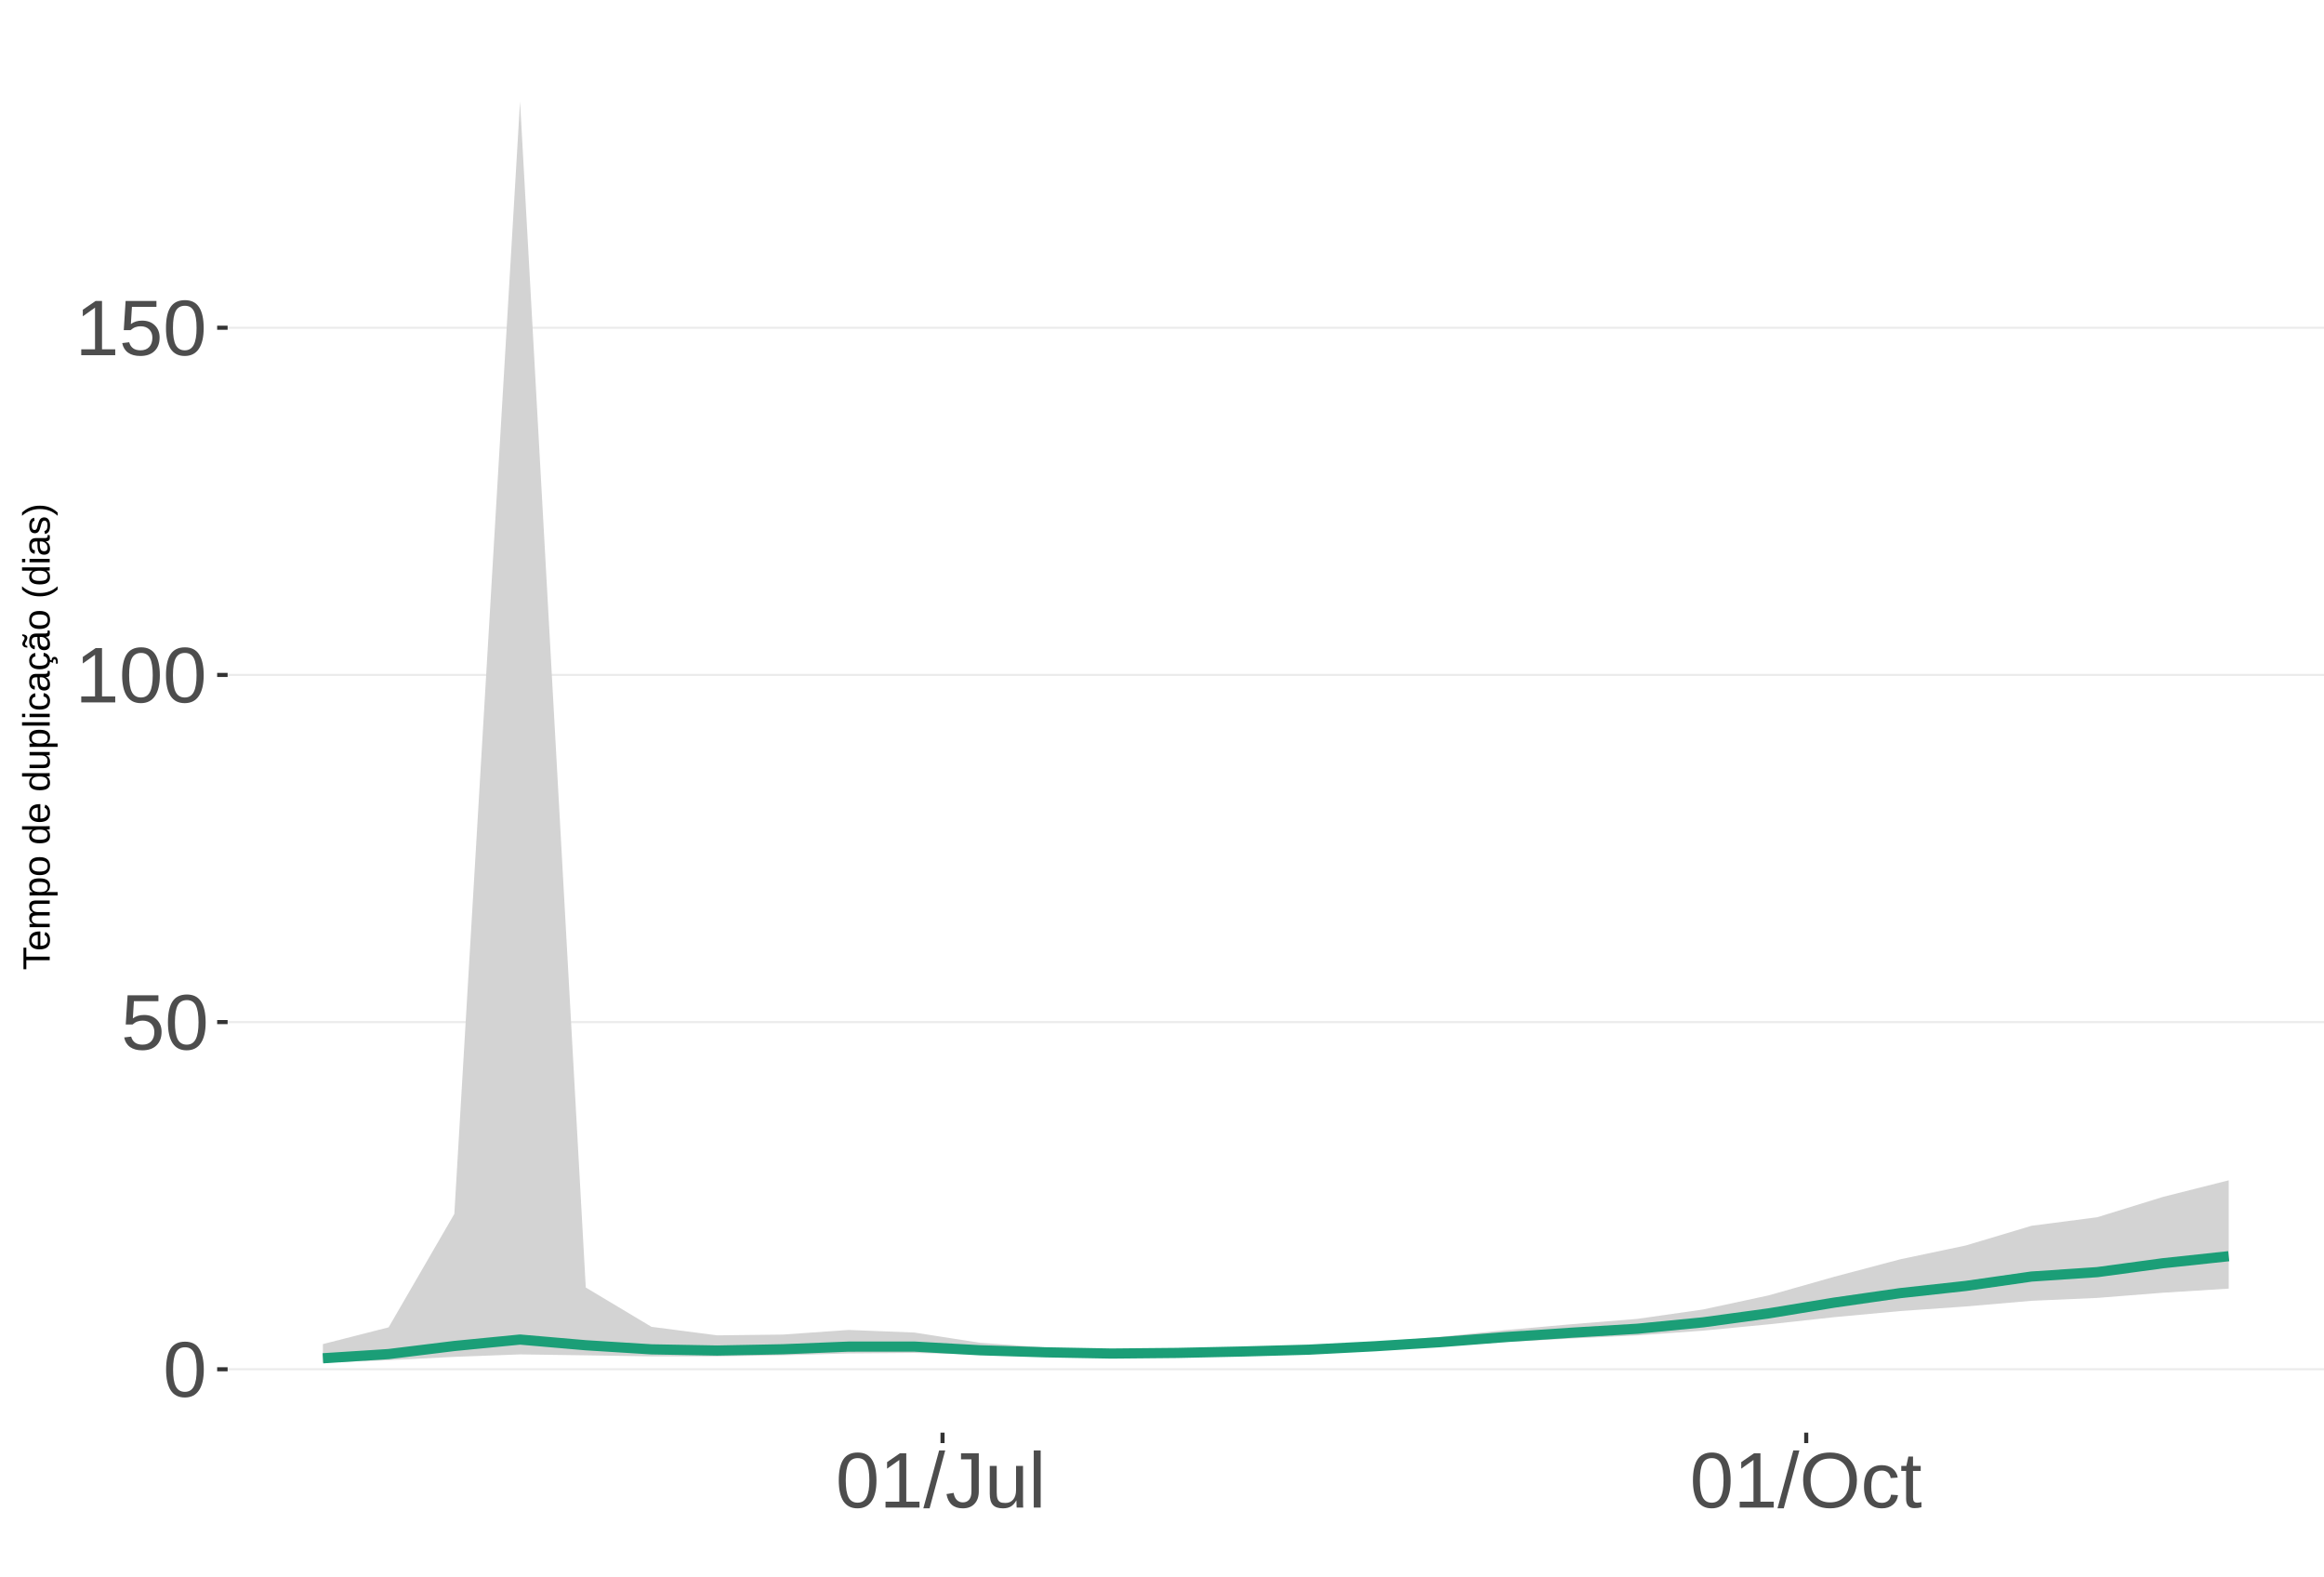
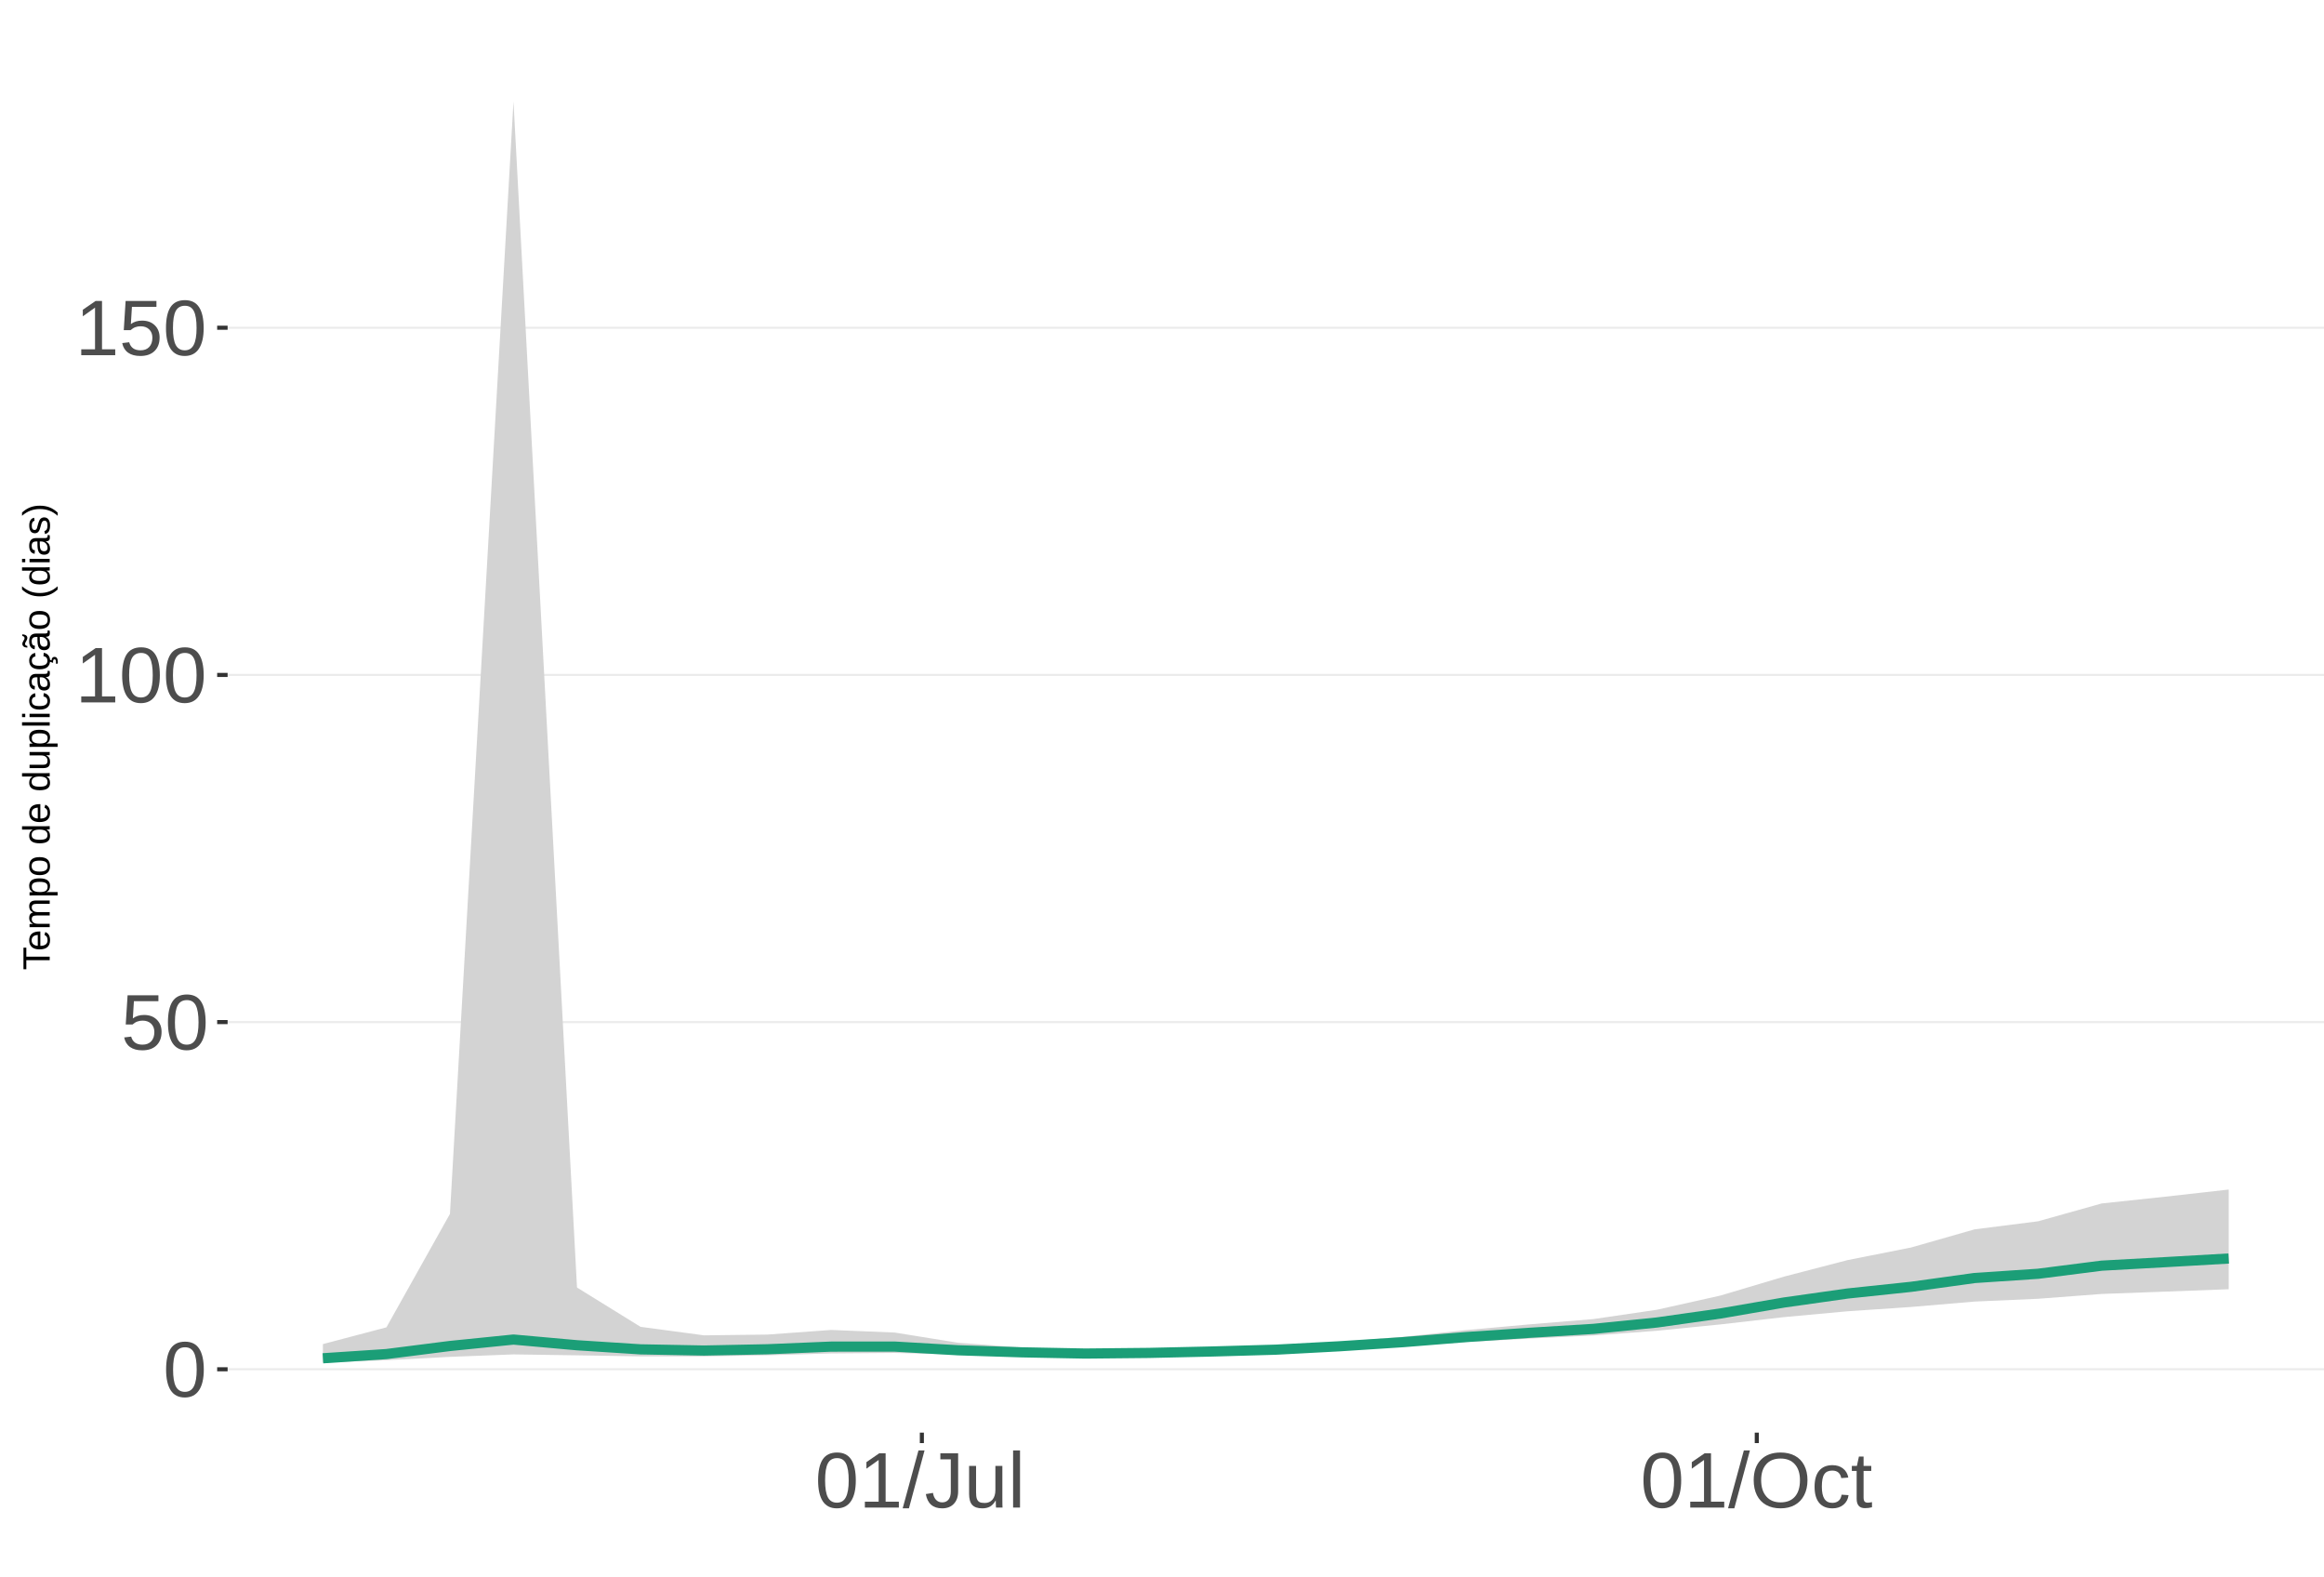
<svg xmlns="http://www.w3.org/2000/svg" xmlns:xlink="http://www.w3.org/1999/xlink" width="609pt" height="413pt" viewBox="0 0 609 413" version="1.1">
  <defs>
    <g>
      <symbol overflow="visible" id="glyph0-0">
        <path style="stroke:none;" d="M 2.062 -14.219 L 13.422 -14.219 L 13.422 0 L 2.062 0 Z M 2.828 -13.438 L 2.828 -0.766 L 12.641 -0.766 L 12.641 -13.438 Z M 2.828 -13.438 " />
      </symbol>
      <symbol overflow="visible" id="glyph0-1">
        <path style="stroke:none;" d="M 10.688 -7.109 C 10.688 -4.734 10.266 -2.922 9.422 -1.672 C 8.586 -0.422 7.352 0.203 5.719 0.203 C 4.082 0.203 2.852 -0.414 2.031 -1.656 C 1.219 -2.906 0.812 -4.723 0.812 -7.109 C 0.812 -9.547 1.207 -11.375 2 -12.594 C 2.801 -13.812 4.062 -14.422 5.781 -14.422 C 7.457 -14.422 8.691 -13.805 9.484 -12.578 C 10.285 -11.348 10.688 -9.523 10.688 -7.109 Z M 8.828 -7.109 C 8.828 -9.16 8.586 -10.645 8.109 -11.562 C 7.641 -12.488 6.863 -12.953 5.781 -12.953 C 4.664 -12.953 3.863 -12.5 3.375 -11.594 C 2.883 -10.688 2.641 -9.191 2.641 -7.109 C 2.641 -5.086 2.883 -3.609 3.375 -2.672 C 3.875 -1.742 4.66 -1.281 5.734 -1.281 C 6.805 -1.281 7.586 -1.754 8.078 -2.703 C 8.578 -3.66 8.828 -5.129 8.828 -7.109 Z M 8.828 -7.109 " />
      </symbol>
      <symbol overflow="visible" id="glyph0-2">
        <path style="stroke:none;" d="M 10.625 -4.625 C 10.625 -3.125 10.176 -1.941 9.281 -1.078 C 8.395 -0.223 7.16 0.203 5.578 0.203 C 4.254 0.203 3.188 -0.082 2.375 -0.656 C 1.562 -1.238 1.047 -2.078 0.828 -3.172 L 2.656 -3.391 C 3.039 -1.984 4.031 -1.281 5.625 -1.281 C 6.594 -1.281 7.352 -1.57 7.906 -2.156 C 8.457 -2.75 8.734 -3.562 8.734 -4.594 C 8.734 -5.488 8.457 -6.207 7.906 -6.75 C 7.352 -7.301 6.602 -7.578 5.656 -7.578 C 5.164 -7.578 4.707 -7.5 4.281 -7.344 C 3.863 -7.195 3.441 -6.938 3.016 -6.562 L 1.234 -6.562 L 1.719 -14.219 L 9.797 -14.219 L 9.797 -12.672 L 3.375 -12.672 L 3.094 -8.156 C 3.883 -8.758 4.863 -9.062 6.031 -9.062 C 7.426 -9.062 8.539 -8.648 9.375 -7.828 C 10.207 -7.016 10.625 -5.945 10.625 -4.625 Z M 10.625 -4.625 " />
      </symbol>
      <symbol overflow="visible" id="glyph0-3">
        <path style="stroke:none;" d="M 1.578 0 L 1.578 -1.547 L 5.188 -1.547 L 5.188 -12.469 L 1.984 -10.188 L 1.984 -11.906 L 5.344 -14.219 L 7.016 -14.219 L 7.016 -1.547 L 10.484 -1.547 L 10.484 0 Z M 1.578 0 " />
      </symbol>
      <symbol overflow="visible" id="glyph0-4">
        <path style="stroke:none;" d="M 0 0.203 L 4.141 -14.969 L 5.734 -14.969 L 1.641 0.203 Z M 0 0.203 " />
      </symbol>
      <symbol overflow="visible" id="glyph0-5">
        <path style="stroke:none;" d="M 4.609 0.203 C 2.203 0.203 0.773 -1.039 0.328 -3.531 L 2.203 -3.844 C 2.328 -3.062 2.598 -2.453 3.016 -2.016 C 3.441 -1.578 3.977 -1.359 4.625 -1.359 C 5.32 -1.359 5.867 -1.598 6.266 -2.078 C 6.672 -2.555 6.875 -3.266 6.875 -4.203 L 6.875 -12.641 L 4.141 -12.641 L 4.141 -14.219 L 8.797 -14.219 L 8.797 -4.234 C 8.797 -2.859 8.422 -1.773 7.672 -0.984 C 6.93 -0.191 5.91 0.203 4.609 0.203 Z M 4.609 0.203 " />
      </symbol>
      <symbol overflow="visible" id="glyph0-6">
        <path style="stroke:none;" d="M 3.172 -10.906 L 3.172 -4 C 3.172 -3.281 3.238 -2.719 3.375 -2.312 C 3.52 -1.914 3.742 -1.629 4.047 -1.453 C 4.359 -1.285 4.816 -1.203 5.422 -1.203 C 6.297 -1.203 6.984 -1.5 7.484 -2.094 C 7.984 -2.695 8.234 -3.531 8.234 -4.594 L 8.234 -10.906 L 10.062 -10.906 L 10.062 -2.328 C 10.062 -1.055 10.078 -0.281 10.109 0 L 8.406 0 C 8.395 -0.031 8.383 -0.117 8.375 -0.266 C 8.375 -0.422 8.367 -0.594 8.359 -0.781 C 8.348 -0.969 8.336 -1.328 8.328 -1.859 L 8.297 -1.859 C 7.879 -1.109 7.395 -0.578 6.844 -0.266 C 6.289 0.047 5.609 0.203 4.797 0.203 C 3.598 0.203 2.723 -0.094 2.172 -0.688 C 1.617 -1.281 1.344 -2.266 1.344 -3.641 L 1.344 -10.906 Z M 3.172 -10.906 " />
      </symbol>
      <symbol overflow="visible" id="glyph0-7">
        <path style="stroke:none;" d="M 1.391 0 L 1.391 -14.969 L 3.203 -14.969 L 3.203 0 Z M 1.391 0 " />
      </symbol>
      <symbol overflow="visible" id="glyph0-8">
        <path style="stroke:none;" d="M 15.078 -7.172 C 15.078 -5.68 14.789 -4.379 14.219 -3.266 C 13.656 -2.148 12.844 -1.289 11.781 -0.688 C 10.719 -0.094 9.461 0.203 8.016 0.203 C 6.555 0.203 5.297 -0.094 4.234 -0.688 C 3.18 -1.281 2.375 -2.133 1.812 -3.25 C 1.258 -4.375 0.984 -5.68 0.984 -7.172 C 0.984 -9.441 1.602 -11.219 2.844 -12.5 C 4.082 -13.781 5.812 -14.422 8.031 -14.422 C 9.477 -14.422 10.734 -14.133 11.797 -13.562 C 12.859 -12.988 13.672 -12.148 14.234 -11.047 C 14.797 -9.953 15.078 -8.66 15.078 -7.172 Z M 13.109 -7.172 C 13.109 -8.941 12.664 -10.328 11.781 -11.328 C 10.895 -12.336 9.645 -12.844 8.031 -12.844 C 6.406 -12.844 5.148 -12.344 4.266 -11.344 C 3.379 -10.352 2.938 -8.961 2.938 -7.172 C 2.938 -5.391 3.383 -3.973 4.281 -2.922 C 5.176 -1.879 6.422 -1.359 8.016 -1.359 C 9.66 -1.359 10.922 -1.863 11.797 -2.875 C 12.672 -3.883 13.109 -5.316 13.109 -7.172 Z M 13.109 -7.172 " />
      </symbol>
      <symbol overflow="visible" id="glyph0-9">
        <path style="stroke:none;" d="M 2.781 -5.5 C 2.781 -4.051 3.004 -2.977 3.453 -2.281 C 3.91 -1.582 4.602 -1.234 5.531 -1.234 C 6.176 -1.234 6.711 -1.406 7.141 -1.75 C 7.578 -2.102 7.848 -2.645 7.953 -3.375 L 9.781 -3.25 C 9.645 -2.195 9.195 -1.359 8.438 -0.734 C 7.688 -0.109 6.734 0.203 5.578 0.203 C 4.047 0.203 2.879 -0.273 2.078 -1.234 C 1.273 -2.203 0.875 -3.613 0.875 -5.469 C 0.875 -7.301 1.273 -8.695 2.078 -9.656 C 2.891 -10.625 4.051 -11.109 5.562 -11.109 C 6.676 -11.109 7.598 -10.816 8.328 -10.234 C 9.066 -9.66 9.531 -8.867 9.719 -7.859 L 7.859 -7.719 C 7.766 -8.32 7.523 -8.801 7.141 -9.156 C 6.754 -9.508 6.207 -9.688 5.5 -9.688 C 4.539 -9.688 3.848 -9.367 3.422 -8.734 C 2.992 -8.098 2.781 -7.02 2.781 -5.5 Z M 2.781 -5.5 " />
      </symbol>
      <symbol overflow="visible" id="glyph0-10">
        <path style="stroke:none;" d="M 5.594 -0.078 C 4.988 0.078 4.375 0.156 3.75 0.156 C 2.301 0.156 1.578 -0.664 1.578 -2.312 L 1.578 -9.594 L 0.312 -9.594 L 0.312 -10.906 L 1.641 -10.906 L 2.172 -13.359 L 3.391 -13.359 L 3.391 -10.906 L 5.406 -10.906 L 5.406 -9.594 L 3.391 -9.594 L 3.391 -2.703 C 3.391 -2.18 3.473 -1.812 3.641 -1.594 C 3.816 -1.383 4.113 -1.281 4.531 -1.281 C 4.781 -1.281 5.133 -1.328 5.594 -1.422 Z M 5.594 -0.078 " />
      </symbol>
      <symbol overflow="visible" id="glyph1-0">
        <path style="stroke:none;" d="M -6.875 -1 L -6.875 -6.5 L 0 -6.5 L 0 -1 Z M -6.516 -1.375 L -0.375 -1.375 L -0.375 -6.125 L -6.516 -6.125 Z M -6.516 -1.375 " />
      </symbol>
      <symbol overflow="visible" id="glyph1-1">
        <path style="stroke:none;" d="M -6.125 -3.516 L 0 -3.516 L 0 -2.594 L -6.125 -2.594 L -6.125 -0.219 L -6.875 -0.219 L -6.875 -5.875 L -6.125 -5.875 Z M -6.125 -3.516 " />
      </symbol>
      <symbol overflow="visible" id="glyph1-2">
        <path style="stroke:none;" d="M -2.453 -1.344 C -1.848 -1.344 -1.379 -1.469 -1.047 -1.719 C -0.723 -1.969 -0.562 -2.336 -0.562 -2.828 C -0.562 -3.203 -0.633 -3.504 -0.781 -3.734 C -0.938 -3.961 -1.133 -4.117 -1.375 -4.203 L -1.156 -4.969 C -0.32 -4.656 0.094 -3.941 0.094 -2.828 C 0.094 -2.047 -0.133 -1.445 -0.594 -1.031 C -1.062 -0.625 -1.754 -0.422 -2.672 -0.422 C -3.547 -0.422 -4.211 -0.625 -4.672 -1.031 C -5.141 -1.445 -5.375 -2.031 -5.375 -2.781 C -5.375 -4.344 -4.441 -5.125 -2.578 -5.125 L -2.453 -5.125 Z M -3.125 -4.203 C -3.688 -4.16 -4.094 -4.02 -4.344 -3.781 C -4.602 -3.551 -4.734 -3.219 -4.734 -2.781 C -4.734 -2.352 -4.586 -2.016 -4.297 -1.766 C -4.016 -1.516 -3.625 -1.379 -3.125 -1.359 Z M -3.125 -4.203 " />
      </symbol>
      <symbol overflow="visible" id="glyph1-3">
        <path style="stroke:none;" d="M 0 -3.75 L -3.344 -3.75 C -3.852 -3.75 -4.207 -3.676 -4.406 -3.531 C -4.602 -3.395 -4.703 -3.145 -4.703 -2.781 C -4.703 -2.406 -4.555 -2.109 -4.266 -1.891 C -3.984 -1.672 -3.582 -1.562 -3.062 -1.562 L 0 -1.562 L 0 -0.688 L -4.156 -0.688 C -4.77 -0.688 -5.145 -0.68 -5.281 -0.672 L -5.281 -1.5 C -5.27 -1.5 -5.227 -1.5 -5.156 -1.5 C -5.082 -1.508 -5 -1.516 -4.906 -1.516 C -4.812 -1.523 -4.633 -1.531 -4.375 -1.531 L -4.375 -1.547 C -4.75 -1.734 -5.008 -1.945 -5.156 -2.188 C -5.301 -2.438 -5.375 -2.738 -5.375 -3.094 C -5.375 -3.488 -5.297 -3.801 -5.141 -4.031 C -4.984 -4.27 -4.727 -4.438 -4.375 -4.531 L -4.375 -4.547 C -4.727 -4.723 -4.984 -4.941 -5.141 -5.203 C -5.297 -5.461 -5.375 -5.773 -5.375 -6.141 C -5.375 -6.672 -5.227 -7.055 -4.938 -7.297 C -4.656 -7.547 -4.18 -7.672 -3.516 -7.672 L 0 -7.672 L 0 -6.797 L -3.344 -6.797 C -3.852 -6.797 -4.207 -6.723 -4.406 -6.578 C -4.602 -6.441 -4.703 -6.191 -4.703 -5.828 C -4.703 -5.453 -4.555 -5.156 -4.266 -4.938 C -3.984 -4.727 -3.582 -4.625 -3.062 -4.625 L 0 -4.625 Z M 0 -3.75 " />
      </symbol>
      <symbol overflow="visible" id="glyph1-4">
        <path style="stroke:none;" d="M -2.672 -5.141 C -0.828 -5.141 0.094 -4.492 0.094 -3.203 C 0.094 -2.391 -0.211 -1.844 -0.828 -1.562 L -0.828 -1.531 C -0.797 -1.539 -0.516 -1.547 0.016 -1.547 L 2.078 -1.547 L 2.078 -0.672 L -4.203 -0.672 C -4.742 -0.672 -5.102 -0.66 -5.281 -0.641 L -5.281 -1.5 C -5.27 -1.5 -5.223 -1.5 -5.141 -1.5 C -5.066 -1.508 -4.945 -1.52 -4.781 -1.531 C -4.613 -1.539 -4.5 -1.547 -4.438 -1.547 L -4.438 -1.562 C -4.758 -1.719 -4.992 -1.922 -5.141 -2.172 C -5.297 -2.43 -5.375 -2.773 -5.375 -3.203 C -5.375 -3.848 -5.156 -4.332 -4.719 -4.656 C -4.281 -4.977 -3.598 -5.141 -2.672 -5.141 Z M -2.641 -4.219 C -3.379 -4.219 -3.906 -4.117 -4.219 -3.922 C -4.539 -3.723 -4.703 -3.406 -4.703 -2.969 C -4.703 -2.625 -4.629 -2.352 -4.484 -2.156 C -4.336 -1.957 -4.109 -1.805 -3.797 -1.703 C -3.484 -1.598 -3.078 -1.547 -2.578 -1.547 C -1.879 -1.547 -1.363 -1.656 -1.031 -1.875 C -0.707 -2.102 -0.547 -2.469 -0.547 -2.969 C -0.547 -3.406 -0.707 -3.723 -1.031 -3.922 C -1.352 -4.117 -1.891 -4.219 -2.641 -4.219 Z M -2.641 -4.219 " />
      </symbol>
      <symbol overflow="visible" id="glyph1-5">
        <path style="stroke:none;" d="M -2.641 -5.141 C -1.723 -5.141 -1.035 -4.938 -0.578 -4.531 C -0.129 -4.125 0.094 -3.535 0.094 -2.766 C 0.094 -1.992 -0.141 -1.41 -0.609 -1.016 C -1.078 -0.617 -1.754 -0.422 -2.641 -0.422 C -4.461 -0.422 -5.375 -1.207 -5.375 -2.781 C -5.375 -3.594 -5.148 -4.188 -4.703 -4.562 C -4.266 -4.945 -3.578 -5.141 -2.641 -5.141 Z M -2.641 -4.219 C -3.367 -4.219 -3.898 -4.109 -4.234 -3.891 C -4.566 -3.672 -4.734 -3.305 -4.734 -2.797 C -4.734 -2.285 -4.562 -1.914 -4.219 -1.688 C -3.883 -1.457 -3.359 -1.344 -2.641 -1.344 C -1.953 -1.344 -1.43 -1.453 -1.078 -1.672 C -0.723 -1.898 -0.547 -2.258 -0.547 -2.75 C -0.547 -3.281 -0.711 -3.656 -1.047 -3.875 C -1.391 -4.102 -1.922 -4.219 -2.641 -4.219 Z M -2.641 -4.219 " />
      </symbol>
      <symbol overflow="visible" id="glyph1-6">
        <path style="stroke:none;" d="" />
      </symbol>
      <symbol overflow="visible" id="glyph1-7">
        <path style="stroke:none;" d="M -0.844 -4.016 C -0.508 -3.848 -0.27 -3.629 -0.125 -3.359 C 0.02 -3.086 0.094 -2.754 0.094 -2.359 C 0.094 -1.691 -0.129 -1.203 -0.578 -0.891 C -1.023 -0.578 -1.707 -0.422 -2.625 -0.422 C -4.457 -0.422 -5.375 -1.066 -5.375 -2.359 C -5.375 -2.766 -5.301 -3.098 -5.156 -3.359 C -5.008 -3.629 -4.781 -3.848 -4.469 -4.016 L -7.25 -4.016 L -7.25 -4.891 L -1.094 -4.891 C -0.539 -4.891 -0.176 -4.898 0 -4.922 L 0 -4.078 C -0.051 -4.066 -0.172 -4.055 -0.359 -4.047 C -0.547 -4.035 -0.707 -4.031 -0.844 -4.031 Z M -2.641 -1.344 C -1.898 -1.344 -1.367 -1.438 -1.047 -1.625 C -0.734 -1.82 -0.578 -2.145 -0.578 -2.594 C -0.578 -3.082 -0.75 -3.441 -1.094 -3.672 C -1.438 -3.898 -1.973 -4.016 -2.703 -4.016 C -3.398 -4.016 -3.91 -3.898 -4.234 -3.672 C -4.566 -3.441 -4.734 -3.082 -4.734 -2.594 C -4.734 -2.156 -4.566 -1.836 -4.234 -1.641 C -3.91 -1.441 -3.379 -1.344 -2.641 -1.344 Z M -2.641 -1.344 " />
      </symbol>
      <symbol overflow="visible" id="glyph1-8">
        <path style="stroke:none;" d="M -5.281 -1.531 L -1.938 -1.531 C -1.582 -1.531 -1.305 -1.562 -1.109 -1.625 C -0.922 -1.695 -0.785 -1.805 -0.703 -1.953 C -0.617 -2.109 -0.578 -2.332 -0.578 -2.625 C -0.578 -3.039 -0.723 -3.367 -1.016 -3.609 C -1.305 -3.859 -1.707 -3.984 -2.219 -3.984 L -5.281 -3.984 L -5.281 -4.875 L -1.125 -4.875 C -0.508 -4.875 -0.133 -4.879 0 -4.891 L 0 -4.062 C -0.02 -4.062 -0.062 -4.055 -0.125 -4.047 C -0.195 -4.047 -0.281 -4.039 -0.375 -4.031 C -0.469 -4.031 -0.645 -4.031 -0.906 -4.031 L -0.906 -4.016 C -0.539 -3.816 -0.281 -3.582 -0.125 -3.312 C 0.02 -3.051 0.094 -2.723 0.094 -2.328 C 0.094 -1.742 -0.047 -1.316 -0.328 -1.047 C -0.617 -0.785 -1.098 -0.656 -1.766 -0.656 L -5.281 -0.656 Z M -5.281 -1.531 " />
      </symbol>
      <symbol overflow="visible" id="glyph1-9">
        <path style="stroke:none;" d="M 0 -0.672 L -7.25 -0.672 L -7.25 -1.547 L 0 -1.547 Z M 0 -0.672 " />
      </symbol>
      <symbol overflow="visible" id="glyph1-10">
        <path style="stroke:none;" d="M -6.406 -0.672 L -7.25 -0.672 L -7.25 -1.547 L -6.406 -1.547 Z M 0 -0.672 L -5.281 -0.672 L -5.281 -1.547 L 0 -1.547 Z M 0 -0.672 " />
      </symbol>
      <symbol overflow="visible" id="glyph1-11">
        <path style="stroke:none;" d="M -2.672 -1.344 C -1.961 -1.344 -1.438 -1.453 -1.094 -1.672 C -0.758 -1.891 -0.594 -2.223 -0.594 -2.672 C -0.594 -2.984 -0.676 -3.242 -0.844 -3.453 C -1.02 -3.672 -1.281 -3.801 -1.625 -3.844 L -1.578 -4.734 C -1.066 -4.672 -0.66 -4.457 -0.359 -4.094 C -0.055 -3.727 0.094 -3.266 0.094 -2.703 C 0.094 -1.961 -0.133 -1.395 -0.594 -1 C -1.062 -0.613 -1.742 -0.422 -2.641 -0.422 C -3.535 -0.422 -4.211 -0.613 -4.672 -1 C -5.141 -1.395 -5.375 -1.957 -5.375 -2.688 C -5.375 -3.227 -5.234 -3.676 -4.953 -4.031 C -4.68 -4.395 -4.297 -4.617 -3.797 -4.703 L -3.734 -3.797 C -4.023 -3.754 -4.254 -3.641 -4.422 -3.453 C -4.598 -3.266 -4.688 -3.004 -4.688 -2.672 C -4.688 -2.203 -4.531 -1.863 -4.219 -1.656 C -3.914 -1.445 -3.398 -1.344 -2.672 -1.344 Z M -2.672 -1.344 " />
      </symbol>
      <symbol overflow="visible" id="glyph1-12">
        <path style="stroke:none;" d="M 0.094 -2.016 C 0.094 -1.484 -0.047 -1.082 -0.328 -0.812 C -0.609 -0.551 -0.988 -0.422 -1.469 -0.422 C -2.02 -0.422 -2.441 -0.598 -2.734 -0.953 C -3.023 -1.316 -3.18 -1.898 -3.203 -2.703 L -3.219 -3.891 L -3.516 -3.891 C -3.941 -3.891 -4.25 -3.797 -4.438 -3.609 C -4.625 -3.43 -4.719 -3.148 -4.719 -2.766 C -4.719 -2.367 -4.648 -2.078 -4.516 -1.891 C -4.379 -1.711 -4.164 -1.609 -3.875 -1.578 L -3.953 -0.656 C -4.898 -0.812 -5.375 -1.52 -5.375 -2.781 C -5.375 -3.445 -5.223 -3.945 -4.922 -4.281 C -4.617 -4.613 -4.18 -4.781 -3.609 -4.781 L -1.328 -4.781 C -1.066 -4.781 -0.867 -4.812 -0.734 -4.875 C -0.609 -4.945 -0.547 -5.082 -0.547 -5.281 C -0.547 -5.363 -0.555 -5.457 -0.578 -5.562 L -0.031 -5.562 C 0.02 -5.344 0.047 -5.117 0.047 -4.891 C 0.047 -4.555 -0.035 -4.316 -0.203 -4.172 C -0.379 -4.023 -0.648 -3.941 -1.016 -3.922 L -1.016 -3.891 C -0.609 -3.672 -0.32 -3.41 -0.156 -3.109 C 0.008 -2.805 0.094 -2.441 0.094 -2.016 Z M -0.562 -2.219 C -0.562 -2.539 -0.633 -2.828 -0.781 -3.078 C -0.926 -3.328 -1.125 -3.523 -1.375 -3.672 C -1.633 -3.816 -1.898 -3.891 -2.172 -3.891 L -2.609 -3.891 L -2.594 -2.938 C -2.582 -2.52 -2.535 -2.203 -2.453 -1.984 C -2.379 -1.773 -2.258 -1.613 -2.094 -1.5 C -1.938 -1.383 -1.723 -1.328 -1.453 -1.328 C -1.172 -1.328 -0.953 -1.406 -0.797 -1.562 C -0.641 -1.719 -0.562 -1.938 -0.562 -2.219 Z M -0.562 -2.219 " />
      </symbol>
      <symbol overflow="visible" id="glyph1-13">
        <path style="stroke:none;" d="M -2.672 -1.344 C -1.961 -1.344 -1.438 -1.453 -1.094 -1.672 C -0.758 -1.891 -0.594 -2.223 -0.594 -2.672 C -0.594 -2.984 -0.676 -3.242 -0.844 -3.453 C -1.02 -3.672 -1.281 -3.801 -1.625 -3.844 L -1.578 -4.734 C -1.066 -4.672 -0.66 -4.457 -0.359 -4.094 C -0.055 -3.727 0.094 -3.266 0.094 -2.703 C 0.094 -1.961 -0.133 -1.395 -0.594 -1 C -1.062 -0.613 -1.742 -0.422 -2.641 -0.422 C -3.535 -0.422 -4.211 -0.613 -4.672 -1 C -5.141 -1.395 -5.375 -1.957 -5.375 -2.688 C -5.375 -3.227 -5.234 -3.676 -4.953 -4.031 C -4.68 -4.395 -4.297 -4.617 -3.797 -4.703 L -3.734 -3.797 C -4.023 -3.754 -4.254 -3.641 -4.422 -3.453 C -4.598 -3.266 -4.688 -3.004 -4.688 -2.672 C -4.688 -2.203 -4.531 -1.863 -4.219 -1.656 C -3.914 -1.445 -3.398 -1.344 -2.672 -1.344 Z M 1.234 -3.672 C 1.828 -3.672 2.125 -3.223 2.125 -2.328 C 2.125 -2.148 2.113 -2.004 2.094 -1.891 L 1.625 -1.891 C 1.645 -2.055 1.656 -2.195 1.656 -2.312 C 1.656 -2.789 1.52 -3.031 1.25 -3.031 C 1 -3.031 0.875 -2.812 0.875 -2.375 C 0.875 -2.238 0.879 -2.148 0.891 -2.109 L 0 -2.422 L 0 -2.938 L 0.484 -2.75 C 0.492 -3.062 0.566 -3.289 0.703 -3.438 C 0.836 -3.594 1.016 -3.672 1.234 -3.672 Z M 1.234 -3.672 " />
      </symbol>
      <symbol overflow="visible" id="glyph1-14">
        <path style="stroke:none;" d="M 0.094 -2.016 C 0.094 -1.484 -0.047 -1.082 -0.328 -0.812 C -0.609 -0.551 -0.988 -0.422 -1.469 -0.422 C -2.02 -0.422 -2.441 -0.598 -2.734 -0.953 C -3.023 -1.316 -3.18 -1.898 -3.203 -2.703 L -3.219 -3.891 L -3.516 -3.891 C -3.941 -3.891 -4.25 -3.797 -4.438 -3.609 C -4.625 -3.43 -4.719 -3.148 -4.719 -2.766 C -4.719 -2.367 -4.648 -2.078 -4.516 -1.891 C -4.379 -1.711 -4.164 -1.609 -3.875 -1.578 L -3.953 -0.656 C -4.898 -0.812 -5.375 -1.52 -5.375 -2.781 C -5.375 -3.445 -5.223 -3.945 -4.922 -4.281 C -4.617 -4.613 -4.18 -4.781 -3.609 -4.781 L -1.328 -4.781 C -1.066 -4.781 -0.867 -4.812 -0.734 -4.875 C -0.609 -4.945 -0.547 -5.082 -0.547 -5.281 C -0.547 -5.363 -0.555 -5.457 -0.578 -5.562 L -0.031 -5.562 C 0.02 -5.344 0.047 -5.117 0.047 -4.891 C 0.047 -4.555 -0.035 -4.316 -0.203 -4.172 C -0.379 -4.023 -0.648 -3.941 -1.016 -3.922 L -1.016 -3.891 C -0.609 -3.672 -0.32 -3.41 -0.156 -3.109 C 0.008 -2.805 0.094 -2.441 0.094 -2.016 Z M -0.562 -2.219 C -0.562 -2.539 -0.633 -2.828 -0.781 -3.078 C -0.926 -3.328 -1.125 -3.523 -1.375 -3.672 C -1.633 -3.816 -1.898 -3.891 -2.172 -3.891 L -2.609 -3.891 L -2.594 -2.938 C -2.582 -2.52 -2.535 -2.203 -2.453 -1.984 C -2.379 -1.773 -2.258 -1.613 -2.094 -1.5 C -1.938 -1.383 -1.723 -1.328 -1.453 -1.328 C -1.172 -1.328 -0.953 -1.406 -0.797 -1.562 C -0.641 -1.719 -0.562 -1.938 -0.562 -2.219 Z M -5.859 -3.609 C -5.859 -3.473 -5.891 -3.332 -5.953 -3.188 C -6.016 -3.051 -6.082 -2.922 -6.156 -2.797 C -6.227 -2.672 -6.297 -2.551 -6.359 -2.438 C -6.422 -2.32 -6.453 -2.211 -6.453 -2.109 C -6.453 -1.93 -6.398 -1.797 -6.297 -1.703 C -6.191 -1.617 -6.047 -1.562 -5.859 -1.531 L -5.859 -1.094 C -6.191 -1.125 -6.441 -1.176 -6.609 -1.25 C -6.785 -1.332 -6.922 -1.441 -7.016 -1.578 C -7.117 -1.711 -7.172 -1.879 -7.172 -2.078 C -7.172 -2.223 -7.141 -2.363 -7.078 -2.5 C -7.023 -2.633 -6.957 -2.766 -6.875 -2.891 C -6.801 -3.023 -6.734 -3.145 -6.672 -3.25 C -6.617 -3.363 -6.594 -3.473 -6.594 -3.578 C -6.594 -3.898 -6.785 -4.086 -7.172 -4.141 L -7.172 -4.594 C -6.691 -4.539 -6.352 -4.43 -6.156 -4.266 C -5.957 -4.098 -5.859 -3.879 -5.859 -3.609 Z M -5.859 -3.609 " />
      </symbol>
      <symbol overflow="visible" id="glyph1-15">
        <path style="stroke:none;" d="M -2.594 -0.625 C -3.539 -0.625 -4.383 -0.77 -5.125 -1.062 C -5.875 -1.352 -6.582 -1.805 -7.25 -2.422 L -7.25 -3.266 C -6.57 -2.66 -5.852 -2.211 -5.094 -1.922 C -4.332 -1.641 -3.5 -1.5 -2.594 -1.5 C -1.688 -1.5 -0.852 -1.641 -0.094 -1.922 C 0.664 -2.203 1.391 -2.648 2.078 -3.266 L 2.078 -2.422 C 1.41 -1.805 0.703 -1.352 -0.047 -1.062 C -0.797 -0.77 -1.641 -0.625 -2.578 -0.625 Z M -2.594 -0.625 " />
      </symbol>
      <symbol overflow="visible" id="glyph1-16">
        <path style="stroke:none;" d="M -1.453 -4.641 C -0.961 -4.641 -0.582 -4.453 -0.312 -4.078 C -0.039 -3.703 0.094 -3.176 0.094 -2.5 C 0.094 -1.844 -0.008 -1.332 -0.219 -0.969 C -0.438 -0.613 -0.773 -0.383 -1.234 -0.281 L -1.391 -1.062 C -1.109 -1.133 -0.898 -1.285 -0.766 -1.516 C -0.641 -1.754 -0.578 -2.082 -0.578 -2.5 C -0.578 -2.945 -0.645 -3.27 -0.781 -3.469 C -0.914 -3.676 -1.117 -3.781 -1.391 -3.781 C -1.598 -3.781 -1.766 -3.707 -1.891 -3.562 C -2.023 -3.426 -2.133 -3.195 -2.219 -2.875 L -2.391 -2.25 C -2.516 -1.738 -2.641 -1.375 -2.766 -1.156 C -2.891 -0.945 -3.039 -0.781 -3.219 -0.656 C -3.406 -0.539 -3.629 -0.484 -3.891 -0.484 C -4.367 -0.484 -4.734 -0.656 -4.984 -1 C -5.234 -1.344 -5.359 -1.844 -5.359 -2.5 C -5.359 -3.082 -5.254 -3.547 -5.047 -3.891 C -4.848 -4.234 -4.523 -4.453 -4.078 -4.547 L -3.969 -3.75 C -4.207 -3.707 -4.391 -3.578 -4.516 -3.359 C -4.641 -3.148 -4.703 -2.863 -4.703 -2.5 C -4.703 -2.102 -4.641 -1.812 -4.516 -1.625 C -4.398 -1.438 -4.219 -1.344 -3.969 -1.344 C -3.82 -1.344 -3.695 -1.379 -3.594 -1.453 C -3.5 -1.535 -3.414 -1.648 -3.344 -1.797 C -3.281 -1.953 -3.191 -2.281 -3.078 -2.781 C -2.953 -3.238 -2.836 -3.57 -2.734 -3.781 C -2.641 -3.988 -2.531 -4.148 -2.406 -4.266 C -2.289 -4.379 -2.156 -4.469 -2 -4.531 C -1.844 -4.602 -1.66 -4.641 -1.453 -4.641 Z M -1.453 -4.641 " />
      </symbol>
      <symbol overflow="visible" id="glyph1-17">
        <path style="stroke:none;" d="M -2.578 -2.703 C -1.641 -2.703 -0.797 -2.555 -0.047 -2.266 C 0.703 -1.973 1.41 -1.52 2.078 -0.906 L 2.078 -0.062 C 1.391 -0.676 0.672 -1.125 -0.078 -1.406 C -0.836 -1.688 -1.676 -1.828 -2.594 -1.828 C -3.5 -1.828 -4.328 -1.68 -5.078 -1.391 C -5.836 -1.109 -6.562 -0.664 -7.25 -0.062 L -7.25 -0.906 C -6.582 -1.52 -5.875 -1.973 -5.125 -2.266 C -4.375 -2.555 -3.531 -2.703 -2.594 -2.703 Z M -2.578 -2.703 " />
      </symbol>
    </g>
    <clipPath id="clip1">
      <path d="M 59.645 9.961 L 609 9.961 L 609 375.328 L 59.645 375.328 Z M 59.645 9.961 " />
    </clipPath>
    <clipPath id="clip2">
      <path d="M 59.645 358 L 609 358 L 609 359 L 59.645 359 Z M 59.645 358 " />
    </clipPath>
    <clipPath id="clip3">
      <path d="M 59.645 267 L 609 267 L 609 269 L 59.645 269 Z M 59.645 267 " />
    </clipPath>
    <clipPath id="clip4">
      <path d="M 59.645 176 L 609 176 L 609 178 L 59.645 178 Z M 59.645 176 " />
    </clipPath>
    <clipPath id="clip5">
      <path d="M 59.645 85 L 609 85 L 609 87 L 59.645 87 Z M 59.645 85 " />
    </clipPath>
  </defs>
  <g id="surface281">
    <rect x="0" y="0" width="609" height="413" style="fill:rgb(100%,100%,100%);fill-opacity:1;stroke:none;" />
    <rect x="0" y="0" width="609" height="413" style="fill:rgb(100%,100%,100%);fill-opacity:1;stroke:none;" />
    <path style="fill:none;stroke-width:1.067;stroke-linecap:round;stroke-linejoin:round;stroke:rgb(100%,100%,100%);stroke-opacity:1;stroke-miterlimit:10;" d="M 0 413 L 609 413 L 609 0 L 0 0 Z M 0 413 " />
    <g clip-path="url(#clip1)" clip-rule="nonzero">
      <path style=" stroke:none;fill-rule:nonzero;fill:rgb(100%,100%,100%);fill-opacity:1;" d="M 59.645 375.328 L 609 375.328 L 609 9.961 L 59.645 9.961 Z M 59.645 375.328 " />
    </g>
    <g clip-path="url(#clip2)" clip-rule="nonzero">
      <path style="fill:none;stroke-width:0.533;stroke-linecap:butt;stroke-linejoin:round;stroke:rgb(92.157%,92.157%,92.157%);stroke-opacity:1;stroke-miterlimit:10;" d="M 59.645 358.723 L 609 358.723 " />
    </g>
    <g clip-path="url(#clip3)" clip-rule="nonzero">
      <path style="fill:none;stroke-width:0.533;stroke-linecap:butt;stroke-linejoin:round;stroke:rgb(92.157%,92.157%,92.157%);stroke-opacity:1;stroke-miterlimit:10;" d="M 59.645 267.77 L 609 267.77 " />
    </g>
    <g clip-path="url(#clip4)" clip-rule="nonzero">
      <path style="fill:none;stroke-width:0.533;stroke-linecap:butt;stroke-linejoin:round;stroke:rgb(92.157%,92.157%,92.157%);stroke-opacity:1;stroke-miterlimit:10;" d="M 59.645 176.816 L 609 176.816 " />
    </g>
    <g clip-path="url(#clip5)" clip-rule="nonzero">
      <path style="fill:none;stroke-width:0.533;stroke-linecap:butt;stroke-linejoin:round;stroke:rgb(92.157%,92.157%,92.157%);stroke-opacity:1;stroke-miterlimit:10;" d="M 59.645 85.863 L 609 85.863 " />
    </g>
-     <path style=" stroke:none;fill-rule:nonzero;fill:rgb(82.745%,82.745%,82.745%);fill-opacity:1;" d="M 84.617 352.129 L 101.836 347.738 L 119.059 318.02 L 136.277 26.57 L 153.5 337.305 L 170.723 347.605 L 187.941 349.836 L 205.164 349.633 L 222.387 348.422 L 239.605 349.102 L 256.828 351.781 L 274.047 353.016 L 291.27 353.703 L 308.492 353.617 L 325.711 353.23 L 342.934 352.703 L 360.152 351.609 L 377.375 350.23 L 394.598 348.453 L 411.816 346.918 L 429.039 345.523 L 446.262 343.066 L 463.48 339.363 L 480.703 334.48 L 497.922 329.918 L 515.145 326.289 L 532.367 321.129 L 549.586 318.891 L 566.809 313.566 L 584.031 309.219 L 584.031 337.594 L 566.809 338.668 L 549.586 340.031 L 532.367 340.785 L 515.145 342.27 L 497.922 343.477 L 480.703 345.07 L 463.48 346.957 L 446.262 348.609 L 429.039 349.855 L 411.816 350.668 L 394.598 351.566 L 377.375 352.629 L 360.152 353.508 L 342.934 354.254 L 325.711 354.688 L 308.492 355.047 L 291.27 355.242 L 274.047 355.105 L 256.828 354.863 L 239.605 354.441 L 222.387 354.574 L 205.164 355.059 L 187.941 355.359 L 170.723 355.344 L 153.5 355.07 L 136.277 354.828 L 119.059 355.473 L 101.836 356.344 L 84.617 356.938 Z M 84.617 352.129 " />
-     <path style="fill:none;stroke-width:2.667;stroke-linecap:butt;stroke-linejoin:round;stroke:rgb(10.588%,61.961%,46.667%);stroke-opacity:1;stroke-miterlimit:10;" d="M 84.617 355.844 L 101.836 354.742 L 119.059 352.625 L 136.277 350.941 L 153.5 352.43 L 170.723 353.504 L 187.941 353.816 L 205.164 353.48 L 222.387 352.789 L 239.605 352.781 L 256.828 353.75 L 274.047 354.285 L 291.27 354.605 L 308.492 354.441 L 325.711 354.066 L 342.934 353.59 L 360.152 352.703 L 377.375 351.625 L 394.598 350.285 L 411.816 349.145 L 429.039 348.109 L 446.262 346.43 L 463.48 344.082 L 480.703 341.254 L 497.922 338.781 L 515.145 336.891 L 532.367 334.43 L 549.586 333.277 L 566.809 330.945 L 584.031 329.102 " />
+     <path style=" stroke:none;fill-rule:nonzero;fill:rgb(82.745%,82.745%,82.745%);fill-opacity:1;" d="M 84.617 352.129 L 101.262 347.738 L 117.91 318.02 L 134.559 26.57 L 151.203 337.305 L 167.852 347.605 L 184.5 349.836 L 201.145 349.633 L 217.793 348.422 L 234.441 349.102 L 251.086 351.781 L 267.734 353.016 L 284.383 353.703 L 301.027 353.617 L 317.676 353.23 L 334.324 352.703 L 350.969 351.609 L 367.617 350.23 L 384.266 348.453 L 400.91 346.949 L 417.559 345.574 L 434.207 343.129 L 450.852 339.41 L 467.5 334.449 L 484.148 330.125 L 500.793 326.824 L 517.441 322.066 L 534.09 319.953 L 550.734 315.285 L 567.383 313.512 L 584.031 311.637 L 584.031 337.754 L 567.383 338.379 L 550.734 338.992 L 534.09 340.254 L 517.441 340.988 L 500.793 342.402 L 484.148 343.531 L 467.5 345.059 L 450.852 346.973 L 434.207 348.633 L 417.559 349.875 L 400.91 350.68 L 384.266 351.566 L 367.617 352.629 L 350.969 353.508 L 334.324 354.254 L 317.676 354.688 L 301.027 355.047 L 284.383 355.242 L 267.734 355.105 L 251.086 354.863 L 234.441 354.441 L 217.793 354.574 L 201.145 355.059 L 184.5 355.359 L 167.852 355.344 L 151.203 355.07 L 134.559 354.828 L 117.91 355.473 L 101.262 356.344 L 84.617 356.938 Z M 84.617 352.129 " />
+     <path style="fill:none;stroke-width:2.667;stroke-linecap:butt;stroke-linejoin:round;stroke:rgb(10.588%,61.961%,46.667%);stroke-opacity:1;stroke-miterlimit:10;" d="M 84.617 355.844 L 101.262 354.742 L 117.91 352.625 L 134.559 350.941 L 151.203 352.43 L 167.852 353.504 L 184.5 353.816 L 201.145 353.48 L 217.793 352.789 L 234.441 352.781 L 251.086 353.75 L 267.734 354.285 L 284.383 354.605 L 301.027 354.441 L 317.676 354.066 L 334.324 353.59 L 350.969 352.703 L 367.617 351.625 L 384.266 350.285 L 400.91 349.164 L 417.559 348.145 L 434.207 346.469 L 450.852 344.109 L 467.5 341.234 L 484.148 338.879 L 500.793 337.125 L 517.441 334.816 L 534.09 333.703 L 550.734 331.582 L 567.383 330.66 L 584.031 329.707 " />
    <g style="fill:rgb(30.196%,30.196%,30.196%);fill-opacity:1;">
      <use xlink:href="#glyph0-1" x="42.715" y="365.916" />
    </g>
    <g style="fill:rgb(30.196%,30.196%,30.196%);fill-opacity:1;">
      <use xlink:href="#glyph0-2" x="31.715" y="274.963" />
      <use xlink:href="#glyph0-1" x="43.199" y="274.963" />
    </g>
    <g style="fill:rgb(30.196%,30.196%,30.196%);fill-opacity:1;">
      <use xlink:href="#glyph0-3" x="19.715" y="184.01" />
      <use xlink:href="#glyph0-1" x="31.199" y="184.01" />
      <use xlink:href="#glyph0-1" x="42.684" y="184.01" />
    </g>
    <g style="fill:rgb(30.196%,30.196%,30.196%);fill-opacity:1;">
      <use xlink:href="#glyph0-3" x="19.715" y="93.057" />
      <use xlink:href="#glyph0-2" x="31.199" y="93.057" />
      <use xlink:href="#glyph0-1" x="42.684" y="93.057" />
    </g>
    <path style="fill:none;stroke-width:1.067;stroke-linecap:butt;stroke-linejoin:round;stroke:rgb(20%,20%,20%);stroke-opacity:1;stroke-miterlimit:10;" d="M 56.906 358.723 L 59.645 358.723 " />
    <path style="fill:none;stroke-width:1.067;stroke-linecap:butt;stroke-linejoin:round;stroke:rgb(20%,20%,20%);stroke-opacity:1;stroke-miterlimit:10;" d="M 56.906 267.77 L 59.645 267.77 " />
    <path style="fill:none;stroke-width:1.067;stroke-linecap:butt;stroke-linejoin:round;stroke:rgb(20%,20%,20%);stroke-opacity:1;stroke-miterlimit:10;" d="M 56.906 176.816 L 59.645 176.816 " />
    <path style="fill:none;stroke-width:1.067;stroke-linecap:butt;stroke-linejoin:round;stroke:rgb(20%,20%,20%);stroke-opacity:1;stroke-miterlimit:10;" d="M 56.906 85.863 L 59.645 85.863 " />
-     <path style="fill:none;stroke-width:1.067;stroke-linecap:butt;stroke-linejoin:round;stroke:rgb(20%,20%,20%);stroke-opacity:1;stroke-miterlimit:10;" d="M 246.988 378.07 L 246.988 375.328 " />
-     <path style="fill:none;stroke-width:1.067;stroke-linecap:butt;stroke-linejoin:round;stroke:rgb(20%,20%,20%);stroke-opacity:1;stroke-miterlimit:10;" d="M 473.32 378.07 L 473.32 375.328 " />
+     <path style="fill:none;stroke-width:1.067;stroke-linecap:butt;stroke-linejoin:round;stroke:rgb(20%,20%,20%);stroke-opacity:1;stroke-miterlimit:10;" d="M 241.574 378.07 L 241.574 375.328 " />
+     <path style="fill:none;stroke-width:1.067;stroke-linecap:butt;stroke-linejoin:round;stroke:rgb(20%,20%,20%);stroke-opacity:1;stroke-miterlimit:10;" d="M 460.363 378.07 L 460.363 375.328 " />
    <g style="fill:rgb(30.196%,30.196%,30.196%);fill-opacity:1;">
-       <use xlink:href="#glyph0-1" x="218.988" y="394.955" />
-       <use xlink:href="#glyph0-3" x="230.473" y="394.955" />
-       <use xlink:href="#glyph0-4" x="241.957" y="394.955" />
-       <use xlink:href="#glyph0-5" x="247.694" y="394.955" />
-       <use xlink:href="#glyph0-6" x="258.02" y="394.955" />
-       <use xlink:href="#glyph0-7" x="269.504" y="394.955" />
+       <use xlink:href="#glyph0-1" x="213.574" y="394.955" />
+       <use xlink:href="#glyph0-3" x="225.059" y="394.955" />
+       <use xlink:href="#glyph0-4" x="236.543" y="394.955" />
+       <use xlink:href="#glyph0-5" x="242.28" y="394.955" />
+       <use xlink:href="#glyph0-6" x="252.605" y="394.955" />
+       <use xlink:href="#glyph0-7" x="264.09" y="394.955" />
    </g>
    <g style="fill:rgb(30.196%,30.196%,30.196%);fill-opacity:1;">
-       <use xlink:href="#glyph0-1" x="442.82" y="394.955" />
-       <use xlink:href="#glyph0-3" x="454.305" y="394.955" />
-       <use xlink:href="#glyph0-4" x="465.789" y="394.955" />
-       <use xlink:href="#glyph0-8" x="471.526" y="394.955" />
-       <use xlink:href="#glyph0-9" x="487.588" y="394.955" />
-       <use xlink:href="#glyph0-10" x="497.913" y="394.955" />
+       <use xlink:href="#glyph0-1" x="429.863" y="394.955" />
+       <use xlink:href="#glyph0-3" x="441.348" y="394.955" />
+       <use xlink:href="#glyph0-4" x="452.832" y="394.955" />
+       <use xlink:href="#glyph0-8" x="458.569" y="394.955" />
+       <use xlink:href="#glyph0-9" x="474.631" y="394.955" />
+       <use xlink:href="#glyph0-10" x="484.956" y="394.955" />
    </g>
    <g style="fill:rgb(0%,0%,0%);fill-opacity:1;">
      <use xlink:href="#glyph1-1" x="13.025" y="254.145" />
      <use xlink:href="#glyph1-2" x="13.025" y="249.145" />
      <use xlink:href="#glyph1-3" x="13.025" y="243.583" />
      <use xlink:href="#glyph1-4" x="13.025" y="235.253" />
      <use xlink:href="#glyph1-5" x="13.025" y="229.691" />
      <use xlink:href="#glyph1-6" x="13.025" y="224.13" />
      <use xlink:href="#glyph1-7" x="13.025" y="221.352" />
      <use xlink:href="#glyph1-2" x="13.025" y="215.79" />
      <use xlink:href="#glyph1-6" x="13.025" y="210.229" />
      <use xlink:href="#glyph1-7" x="13.025" y="207.45" />
      <use xlink:href="#glyph1-8" x="13.025" y="201.889" />
      <use xlink:href="#glyph1-4" x="13.025" y="196.327" />
      <use xlink:href="#glyph1-9" x="13.025" y="190.766" />
      <use xlink:href="#glyph1-10" x="13.025" y="188.544" />
      <use xlink:href="#glyph1-11" x="13.025" y="186.322" />
      <use xlink:href="#glyph1-12" x="13.025" y="181.322" />
      <use xlink:href="#glyph1-13" x="13.025" y="175.761" />
      <use xlink:href="#glyph1-14" x="13.025" y="170.761" />
      <use xlink:href="#glyph1-5" x="13.025" y="165.199" />
      <use xlink:href="#glyph1-6" x="13.025" y="159.638" />
      <use xlink:href="#glyph1-15" x="13.025" y="156.859" />
      <use xlink:href="#glyph1-7" x="13.025" y="153.529" />
      <use xlink:href="#glyph1-10" x="13.025" y="147.968" />
      <use xlink:href="#glyph1-12" x="13.025" y="145.746" />
      <use xlink:href="#glyph1-16" x="13.025" y="140.185" />
      <use xlink:href="#glyph1-17" x="13.025" y="135.185" />
    </g>
  </g>
</svg>
